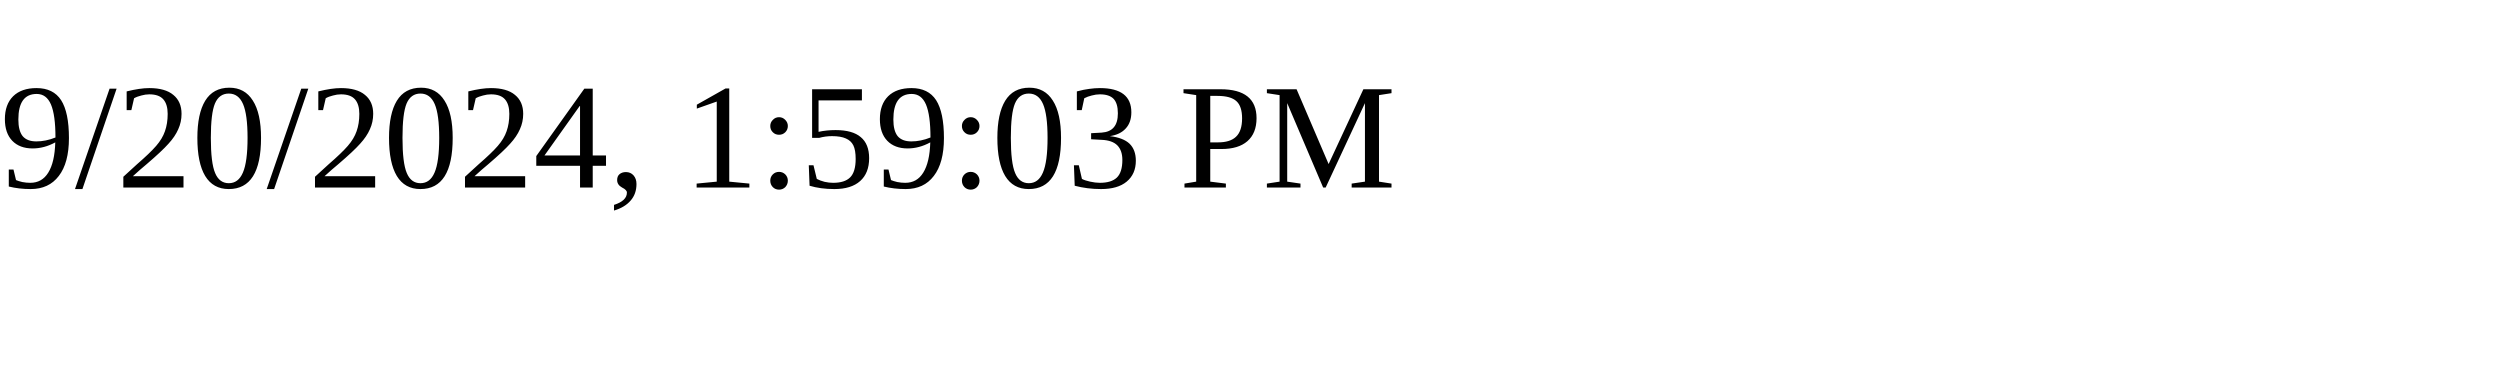
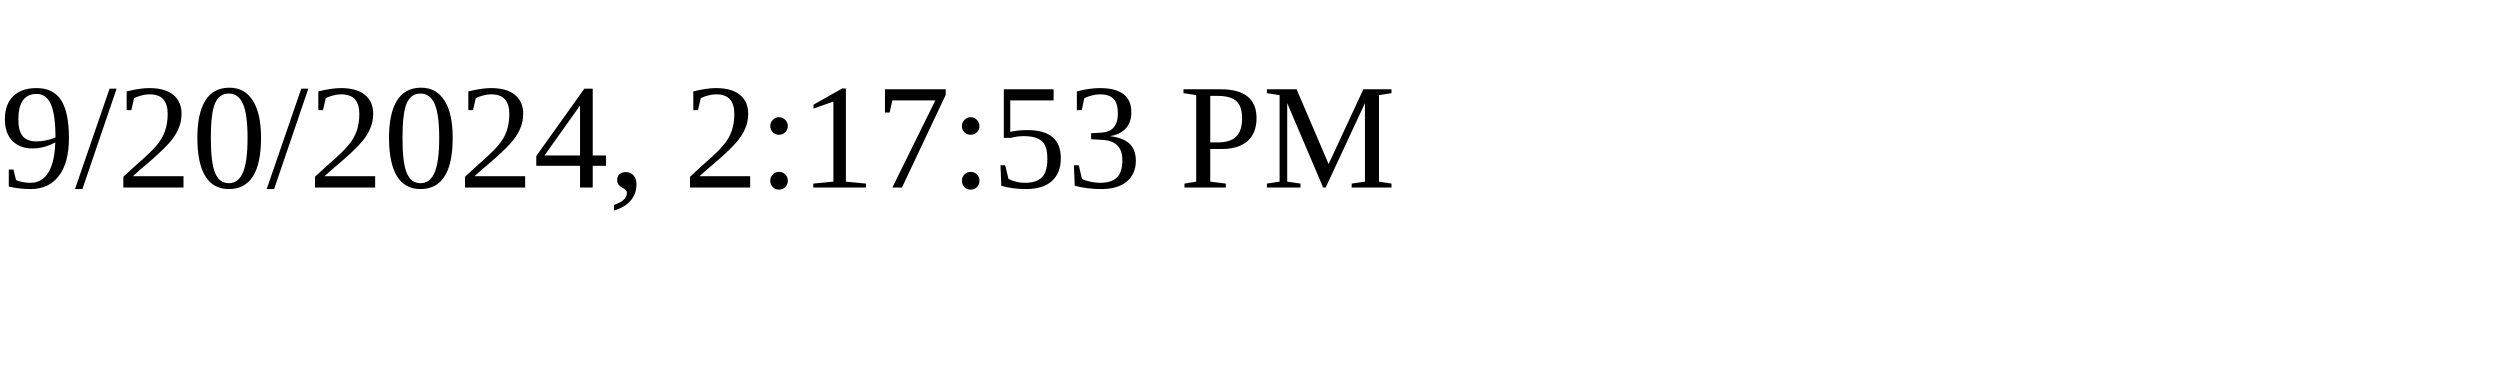
<svg xmlns="http://www.w3.org/2000/svg" height="30" width="200">
-   <text x="0" y="15">9/20/2024, 1:59:03 PM</text>
+   <text x="0" y="15">9/20/2024, 2:17:53 PM</text>
</svg>
